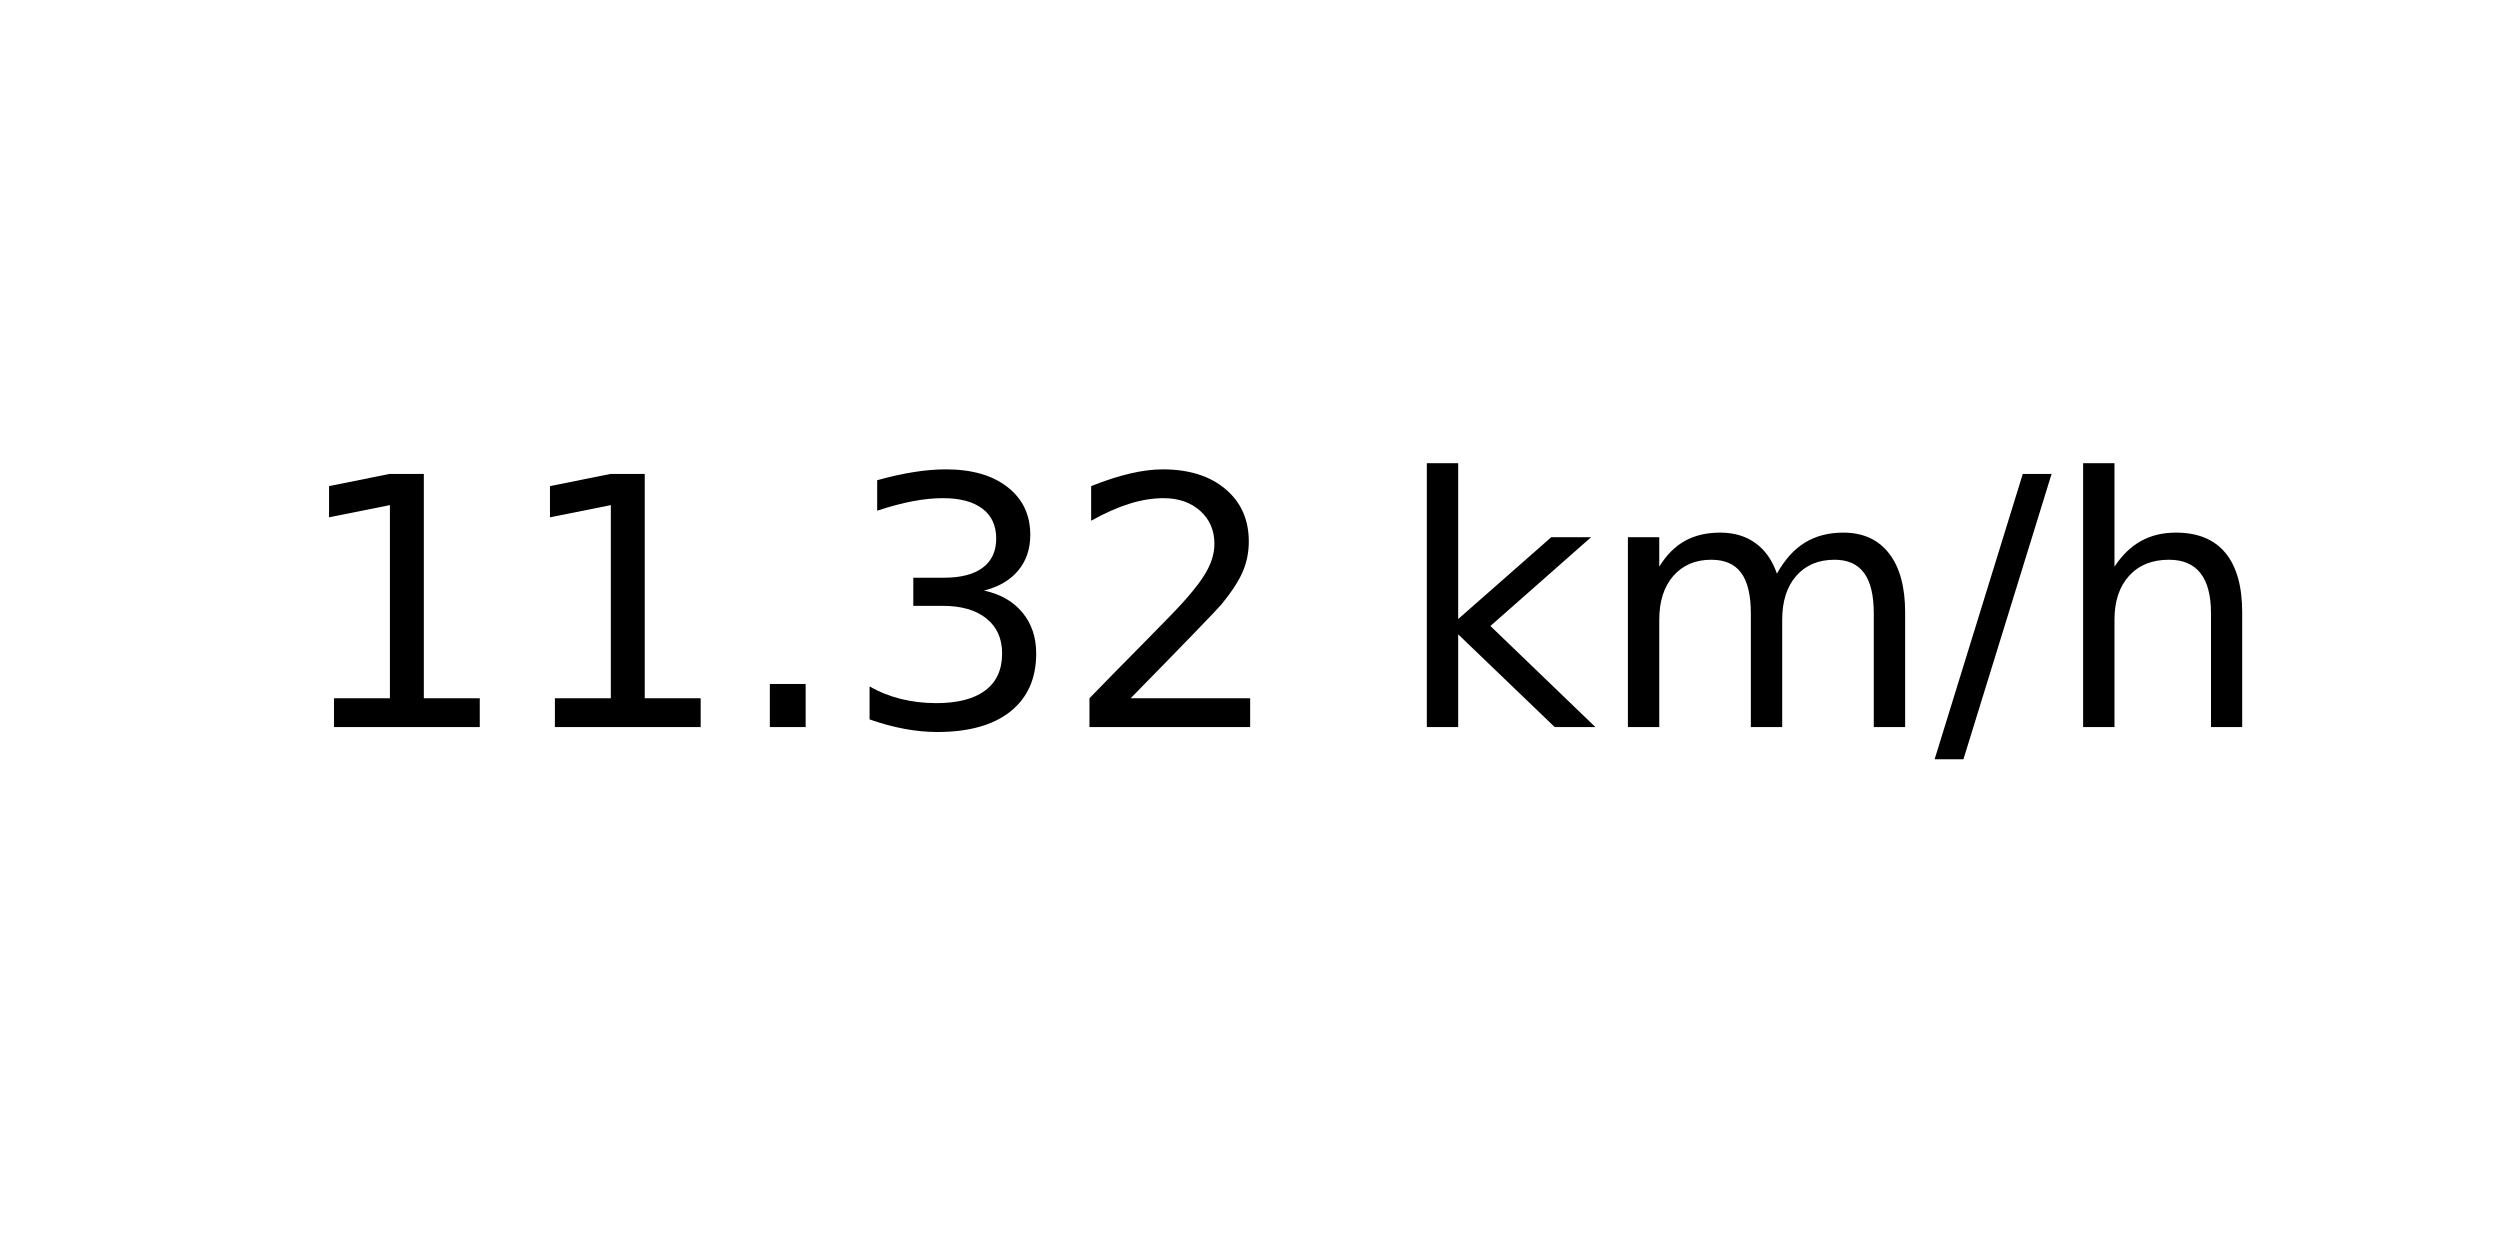
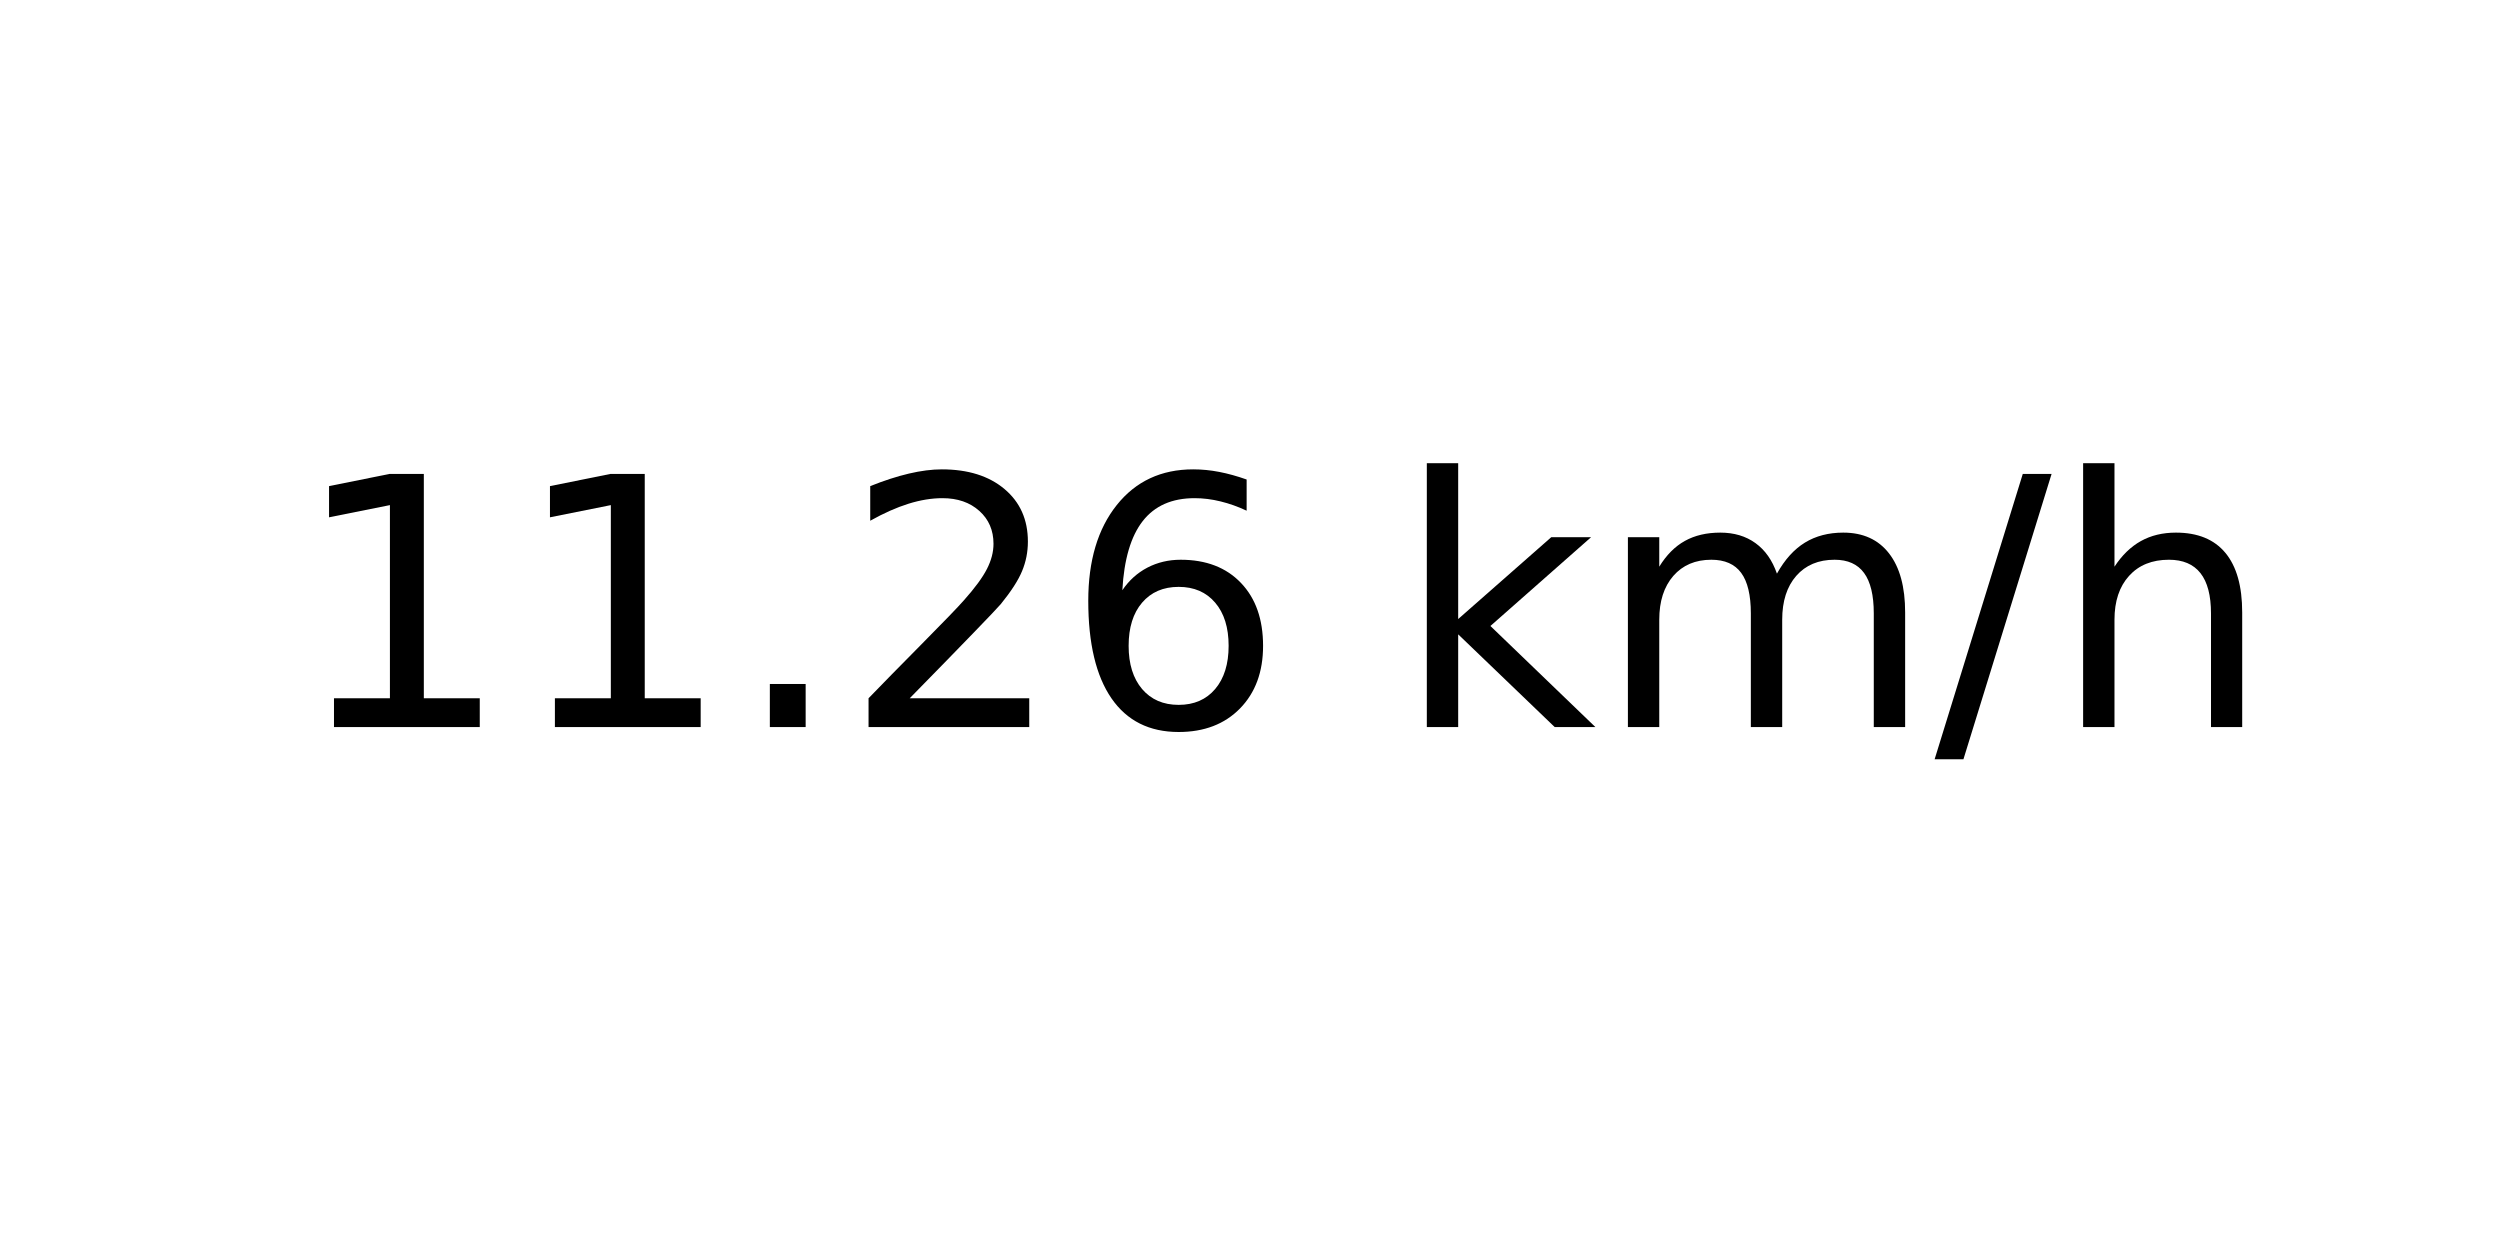
<svg xmlns="http://www.w3.org/2000/svg" xmlns:xlink="http://www.w3.org/1999/xlink" width="72pt" height="36pt" viewBox="0 0 72 36" version="1.1">
  <defs>
    <style type="text/css">*{stroke-linejoin: round; stroke-linecap: butt}</style>
  </defs>
  <g id="figure_1">
    <g id="axes_1">
      <g id="text_1">
        <g transform="translate(8.378125 20.93937) scale(0.1 -0.1)">
          <defs>
            <path id="DejaVuSans-31" d="M 794 531  L 1825 531  L 1825 4091  L 703 3866  L 703 4441  L 1819 4666  L 2450 4666  L 2450 531  L 3481 531  L 3481 0  L 794 0  L 794 531  z " transform="scale(0.015625)" />
            <path id="DejaVuSans-2e" d="M 684 794  L 1344 794  L 1344 0  L 684 0  L 684 794  z " transform="scale(0.015625)" />
-             <path id="DejaVuSans-33" d="M 2597 2516  Q 3050 2419 3304 2112  Q 3559 1806 3559 1356  Q 3559 666 3084 287  Q 2609 -91 1734 -91  Q 1441 -91 1130 -33  Q 819 25 488 141  L 488 750  Q 750 597 1062 519  Q 1375 441 1716 441  Q 2309 441 2620 675  Q 2931 909 2931 1356  Q 2931 1769 2642 2001  Q 2353 2234 1838 2234  L 1294 2234  L 1294 2753  L 1863 2753  Q 2328 2753 2575 2939  Q 2822 3125 2822 3475  Q 2822 3834 2567 4026  Q 2313 4219 1838 4219  Q 1578 4219 1281 4162  Q 984 4106 628 3988  L 628 4550  Q 988 4650 1302 4700  Q 1616 4750 1894 4750  Q 2613 4750 3031 4423  Q 3450 4097 3450 3541  Q 3450 3153 3228 2886  Q 3006 2619 2597 2516  z " transform="scale(0.015625)" />
            <path id="DejaVuSans-32" d="M 1228 531  L 3431 531  L 3431 0  L 469 0  L 469 531  Q 828 903 1448 1529  Q 2069 2156 2228 2338  Q 2531 2678 2651 2914  Q 2772 3150 2772 3378  Q 2772 3750 2511 3984  Q 2250 4219 1831 4219  Q 1534 4219 1204 4116  Q 875 4013 500 3803  L 500 4441  Q 881 4594 1212 4672  Q 1544 4750 1819 4750  Q 2544 4750 2975 4387  Q 3406 4025 3406 3419  Q 3406 3131 3298 2873  Q 3191 2616 2906 2266  Q 2828 2175 2409 1742  Q 1991 1309 1228 531  z " transform="scale(0.015625)" />
+             <path id="DejaVuSans-36" d="M 2113 2584  Q 1688 2584 1439 2293  Q 1191 2003 1191 1497  Q 1191 994 1439 701  Q 1688 409 2113 409  Q 2538 409 2786 701  Q 3034 994 3034 1497  Q 3034 2003 2786 2293  Q 2538 2584 2113 2584  z M 3366 4563  L 3366 3988  Q 3128 4100 2886 4159  Q 2644 4219 2406 4219  Q 1781 4219 1451 3797  Q 1122 3375 1075 2522  Q 1259 2794 1537 2939  Q 1816 3084 2150 3084  Q 2853 3084 3261 2657  Q 3669 2231 3669 1497  Q 3669 778 3244 343  Q 2819 -91 2113 -91  Q 1303 -91 875 529  Q 447 1150 447 2328  Q 447 3434 972 4092  Q 1497 4750 2381 4750  Q 2619 4750 2861 4703  Q 3103 4656 3366 4563  z " transform="scale(0.015625)" />
            <path id="DejaVuSans-20" transform="scale(0.015625)" />
            <path id="DejaVuSans-6b" d="M 581 4863  L 1159 4863  L 1159 1991  L 2875 3500  L 3609 3500  L 1753 1863  L 3688 0  L 2938 0  L 1159 1709  L 1159 0  L 581 0  L 581 4863  z " transform="scale(0.015625)" />
            <path id="DejaVuSans-6d" d="M 3328 2828  Q 3544 3216 3844 3400  Q 4144 3584 4550 3584  Q 5097 3584 5394 3201  Q 5691 2819 5691 2113  L 5691 0  L 5113 0  L 5113 2094  Q 5113 2597 4934 2840  Q 4756 3084 4391 3084  Q 3944 3084 3684 2787  Q 3425 2491 3425 1978  L 3425 0  L 2847 0  L 2847 2094  Q 2847 2600 2669 2842  Q 2491 3084 2119 3084  Q 1678 3084 1418 2786  Q 1159 2488 1159 1978  L 1159 0  L 581 0  L 581 3500  L 1159 3500  L 1159 2956  Q 1356 3278 1631 3431  Q 1906 3584 2284 3584  Q 2666 3584 2933 3390  Q 3200 3197 3328 2828  z " transform="scale(0.015625)" />
            <path id="DejaVuSans-2f" d="M 1625 4666  L 2156 4666  L 531 -594  L 0 -594  L 1625 4666  z " transform="scale(0.015625)" />
            <path id="DejaVuSans-68" d="M 3513 2113  L 3513 0  L 2938 0  L 2938 2094  Q 2938 2591 2744 2837  Q 2550 3084 2163 3084  Q 1697 3084 1428 2787  Q 1159 2491 1159 1978  L 1159 0  L 581 0  L 581 4863  L 1159 4863  L 1159 2956  Q 1366 3272 1645 3428  Q 1925 3584 2291 3584  Q 2894 3584 3203 3211  Q 3513 2838 3513 2113  z " transform="scale(0.015625)" />
          </defs>
          <use xlink:href="#DejaVuSans-31" />
          <use xlink:href="#DejaVuSans-31" x="63.623" />
          <use xlink:href="#DejaVuSans-2e" x="127.246" />
-           <use xlink:href="#DejaVuSans-33" x="159.033" />
-           <use xlink:href="#DejaVuSans-32" x="222.656" />
+           <use xlink:href="#DejaVuSans-32" x="159.033" />
+           <use xlink:href="#DejaVuSans-36" x="222.656" />
          <use xlink:href="#DejaVuSans-20" x="286.279" />
          <use xlink:href="#DejaVuSans-6b" x="318.066" />
          <use xlink:href="#DejaVuSans-6d" x="375.977" />
          <use xlink:href="#DejaVuSans-2f" x="473.389" />
          <use xlink:href="#DejaVuSans-68" x="507.08" />
        </g>
      </g>
    </g>
  </g>
</svg>
